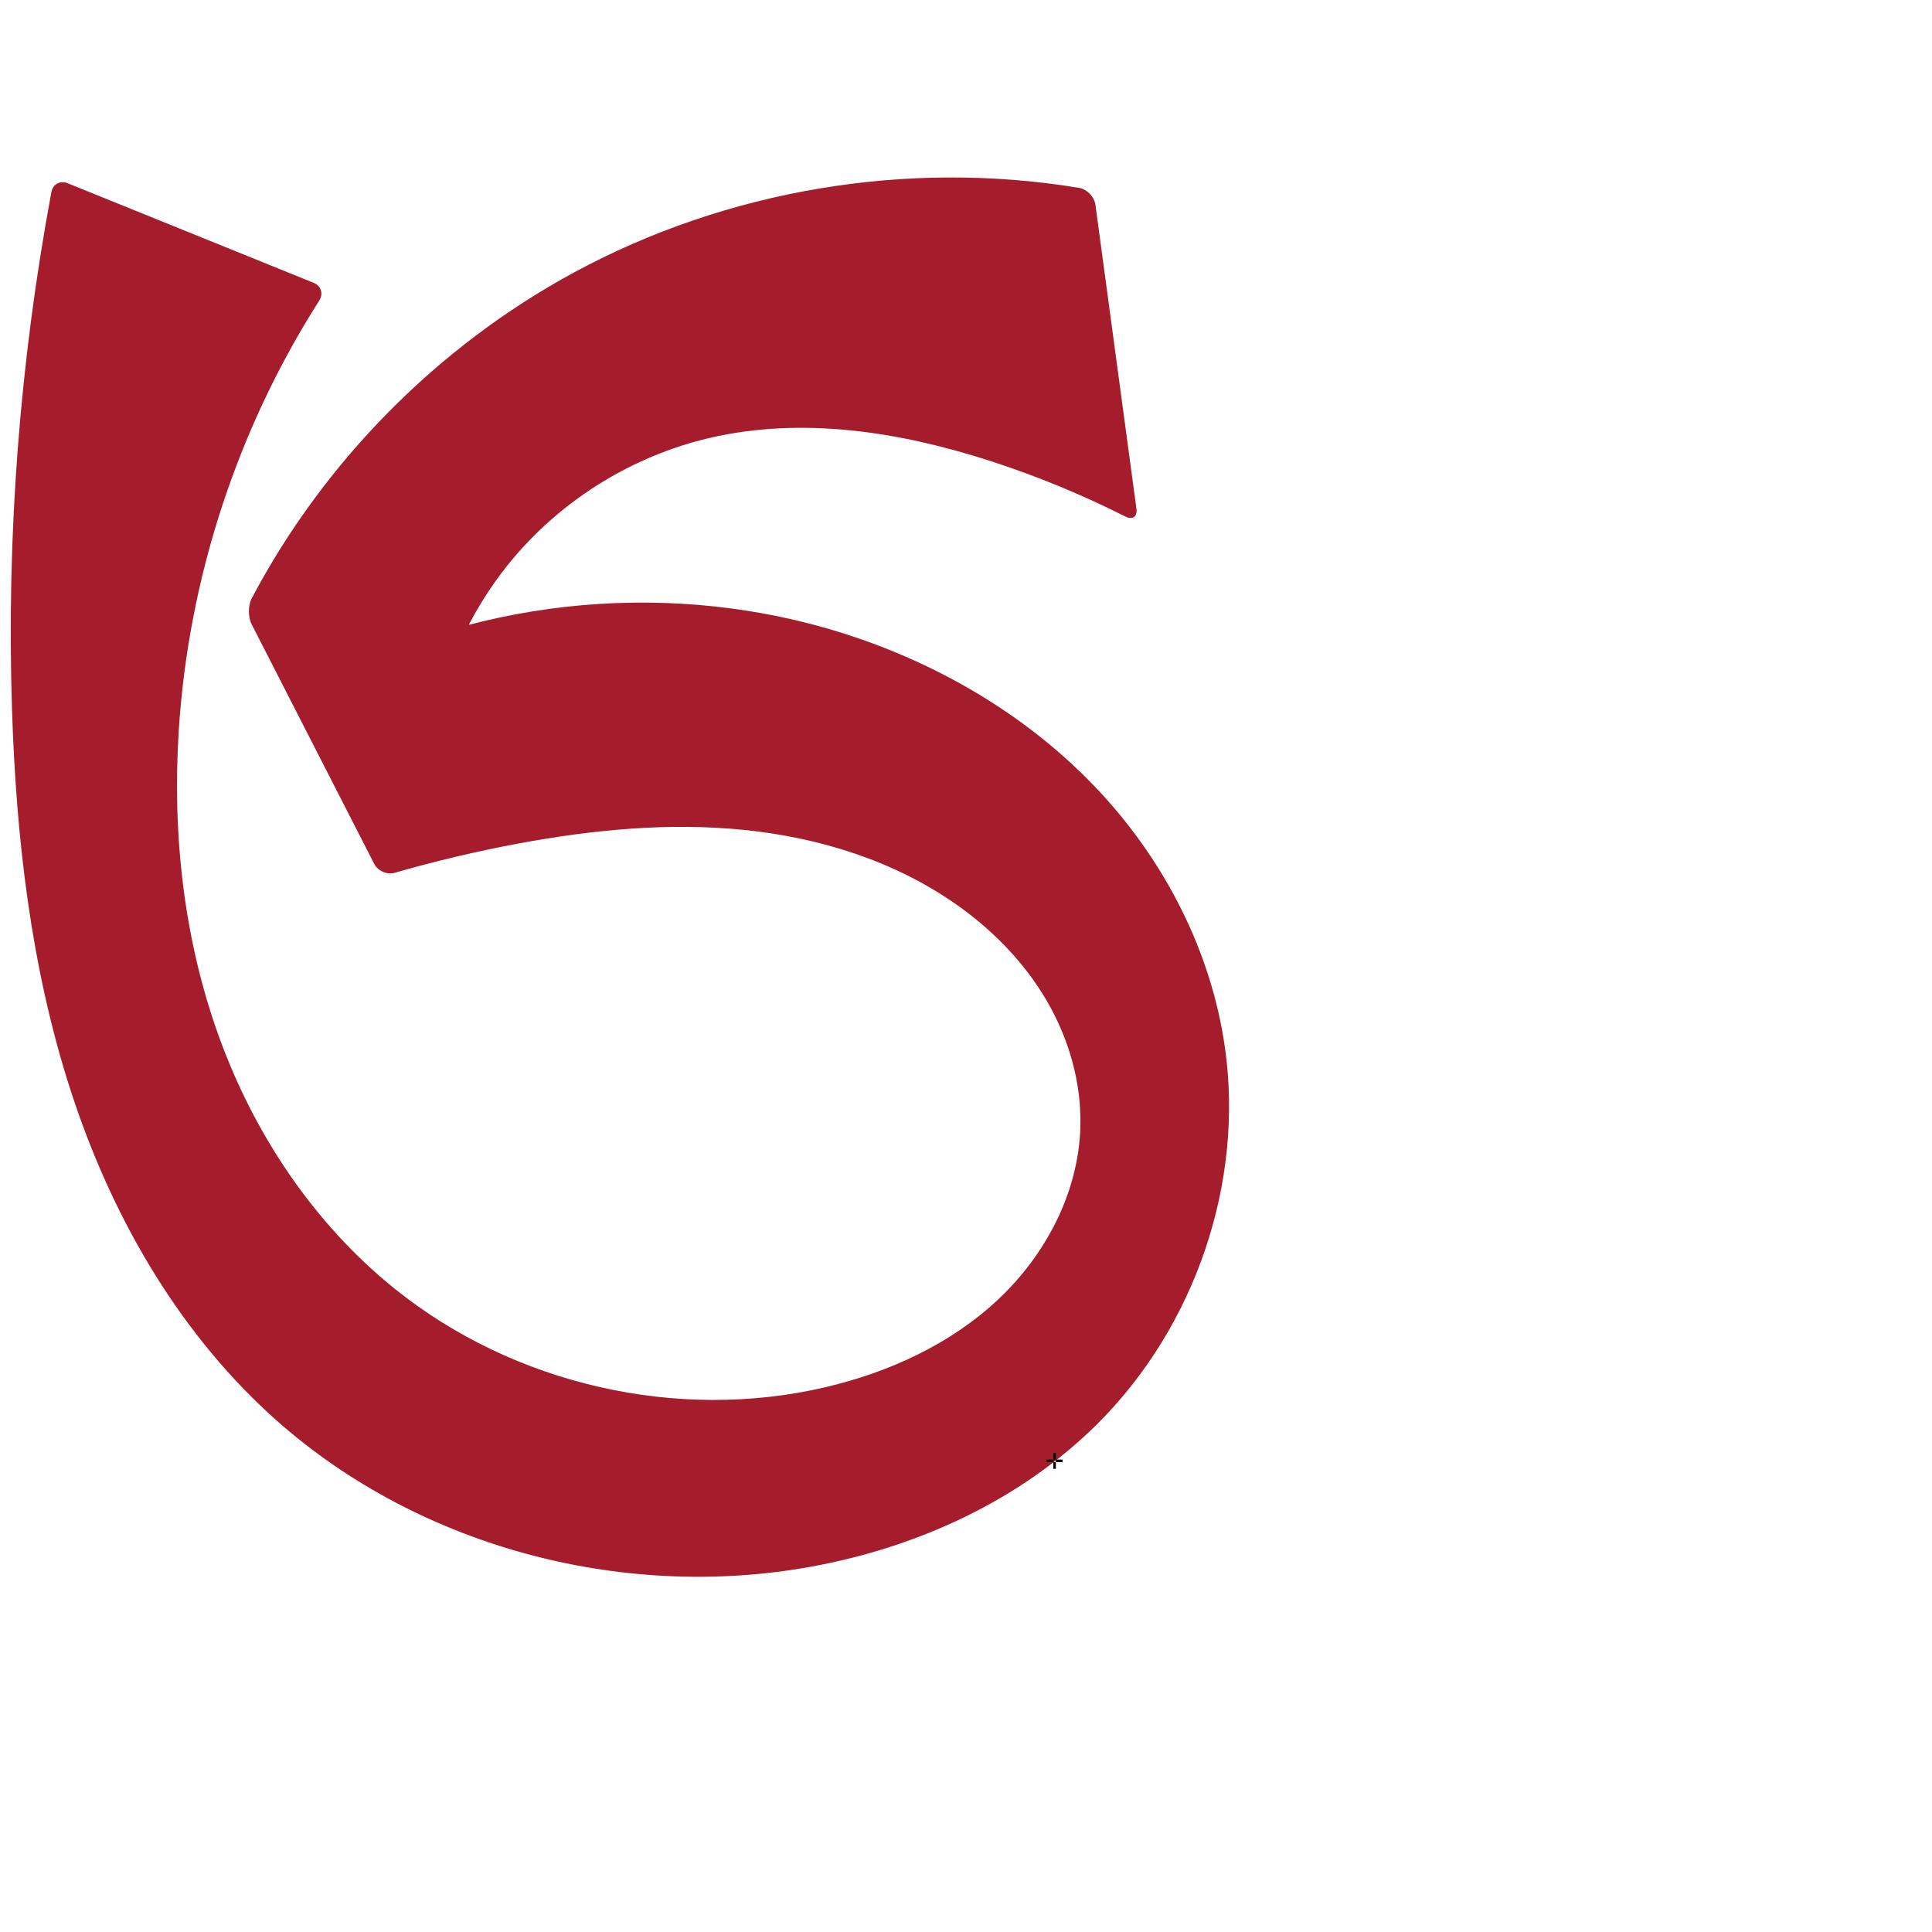
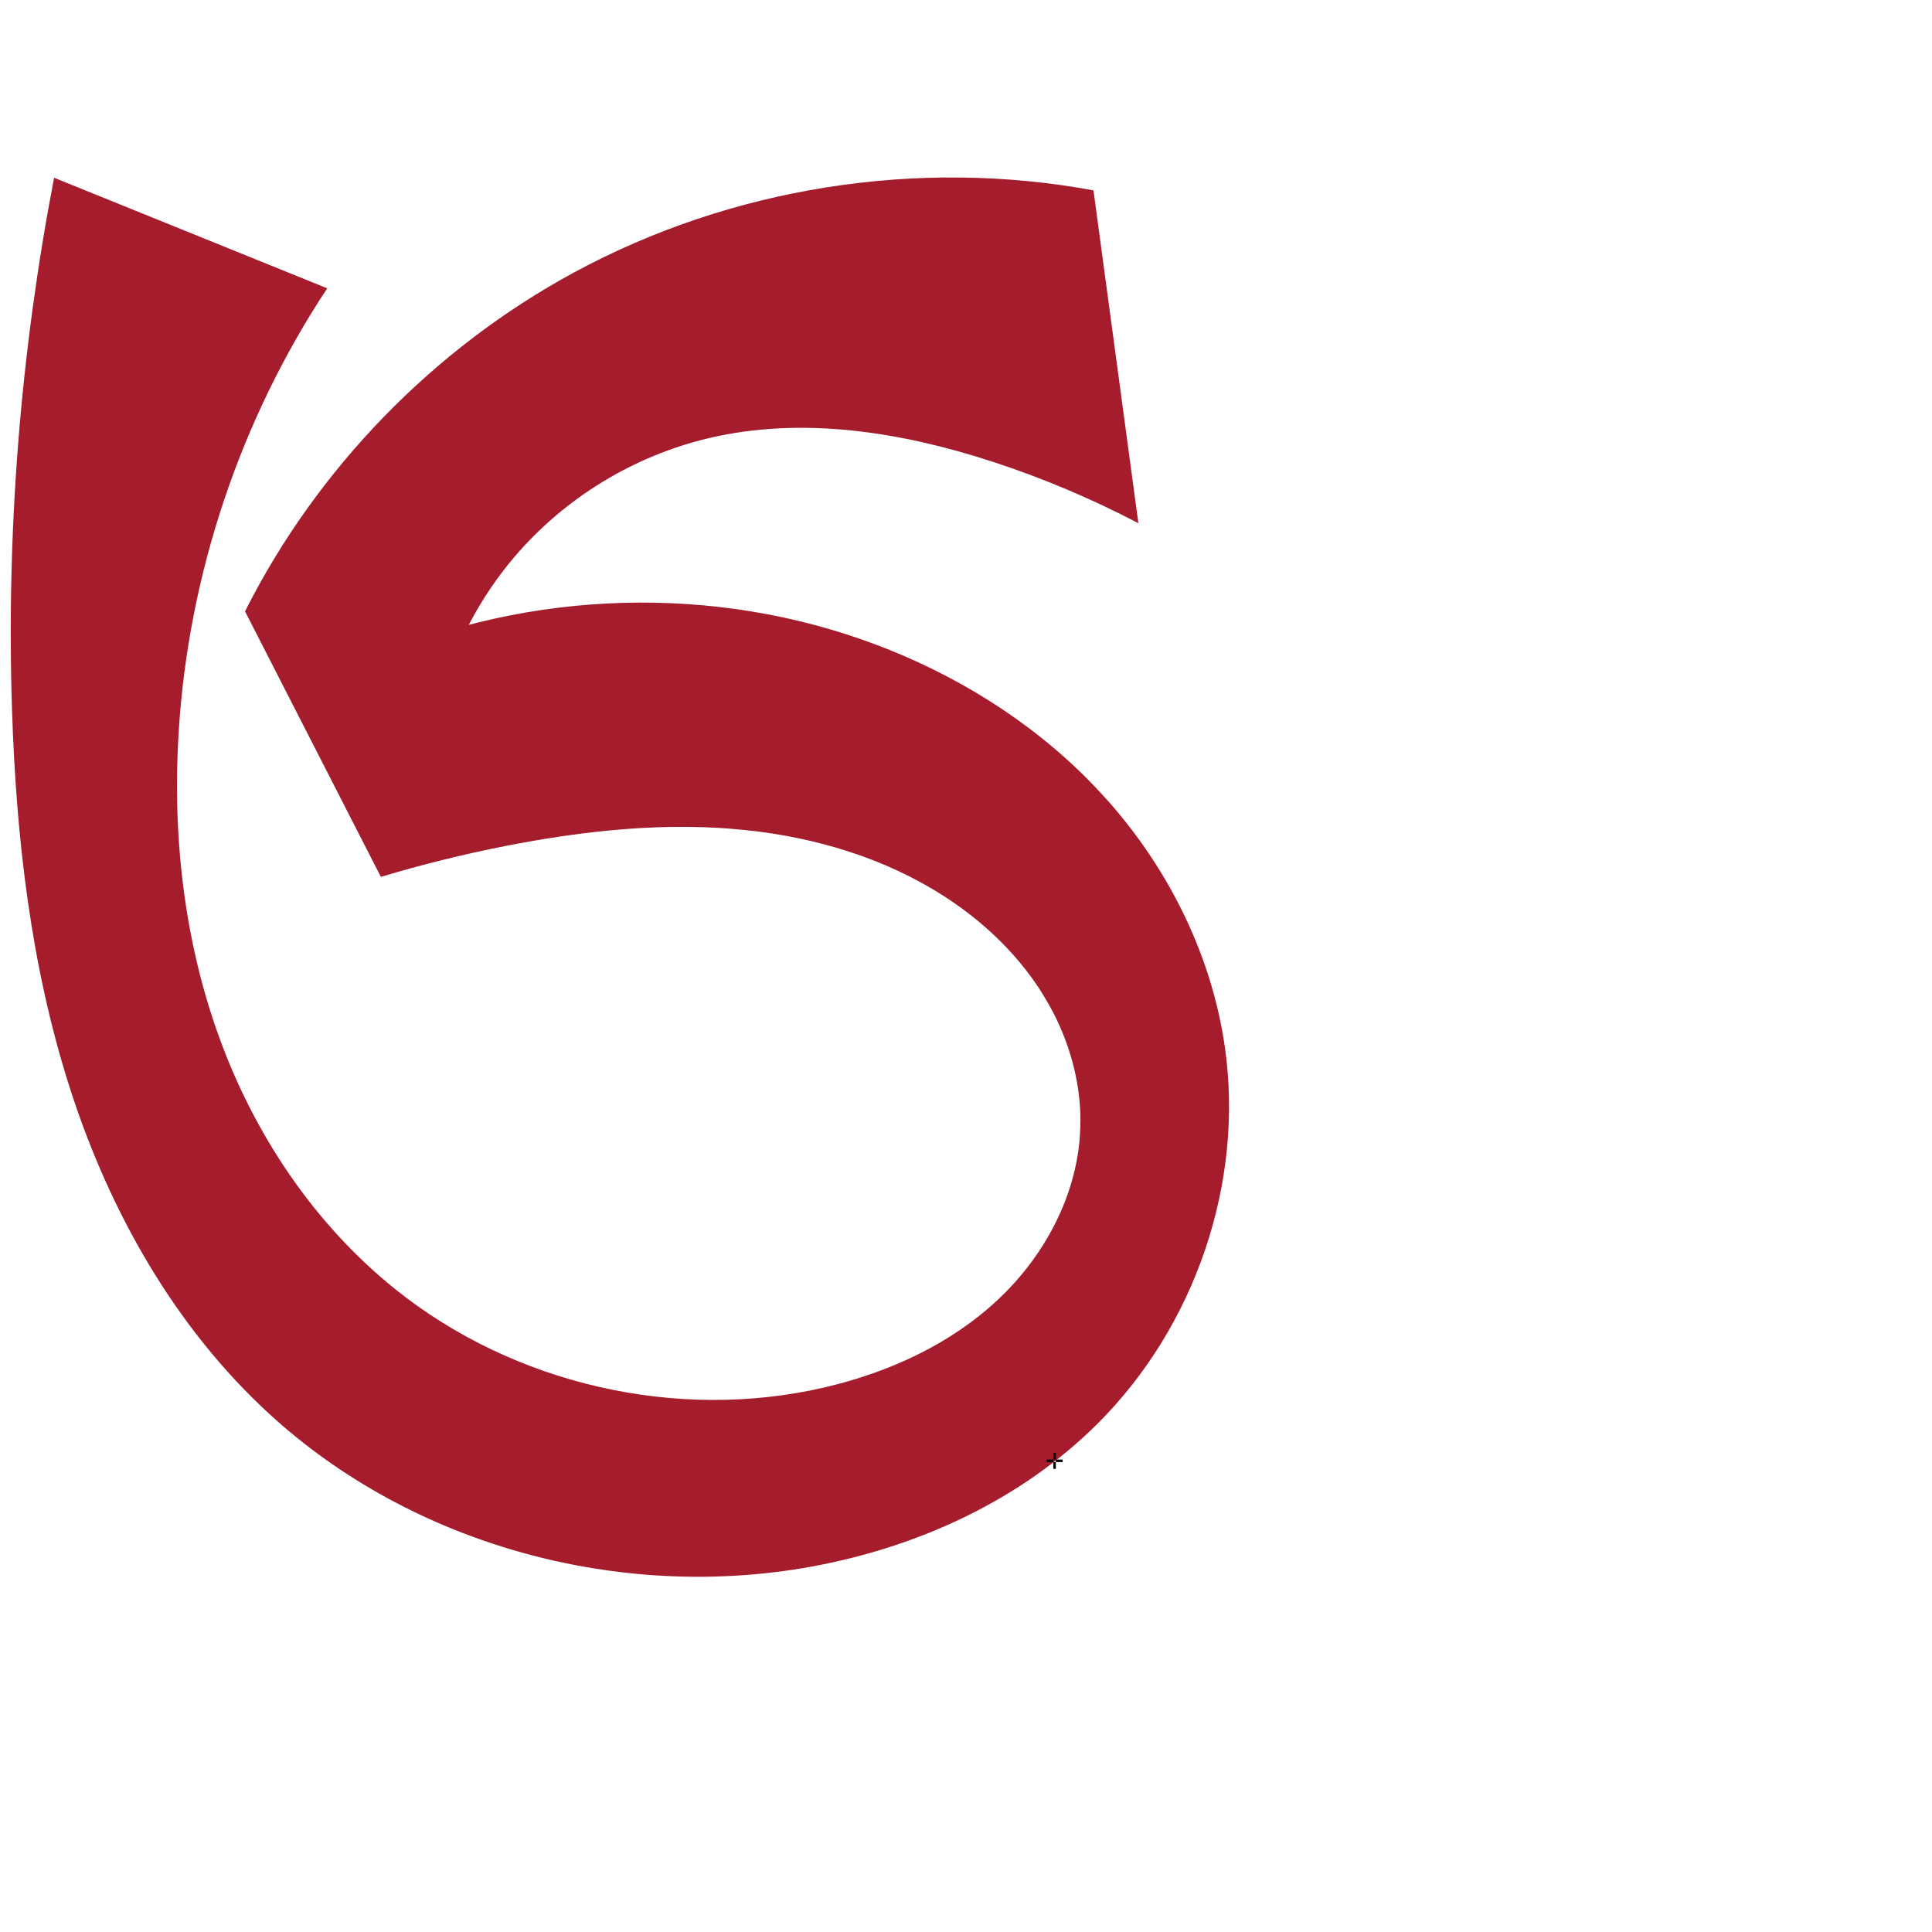
<svg xmlns="http://www.w3.org/2000/svg" xml:space="preserve" width="1000" height="1000" version="1.1" style="clip-rule:evenodd;fill-rule:evenodd;image-rendering:optimizeQuality;shape-rendering:geometricPrecision;text-rendering:geometricPrecision" viewBox="0 0 1000 1000" id="svg10">
  <defs id="defs4">
    <style type="text/css" id="style2">
   
    .fil0 {fill:#EF7F1A;fill-rule:nonzero}
   
  </style>
  </defs>
-   <path style="clip-rule:evenodd;display:inline;fill:#a51d2d;fill-rule:nonzero;stroke:none;stroke-width:2.092px;stroke-linecap:butt;stroke-linejoin:miter;stroke-opacity:1;image-rendering:optimizeQuality;shape-rendering:geometricPrecision;text-rendering:geometricPrecision" d="m 269.001,436.481 c 38.274,-7.076 77.442,-10.84 116.166,-6.911 38.724,3.928 77.114,15.835 109.072,38.052 18.99,13.201 35.62,30.048 47.33,49.992 11.71,19.944 18.366,43.047 17.617,66.163 -1.091,33.711 -18.029,65.838 -42.636,88.905 -24.607,23.067 -56.355,37.583 -89.189,45.3 C 350.517,736.043 265.843,716.566 204.339,667.083 162.542,633.454 131.669,587.162 113.393,536.725 95.117,486.288 89.137,431.826 92.519,378.287 97.496,299.517 122.797,222.123 165.241,155.586 c 2.251,-3.529 0.983,-7.628 -2.896,-9.199 L 35.024,94.844 c -3.88,-1.571 -7.669,0.487 -8.435,4.602 C 10.164,187.619 3.317,277.574 6.215,367.218 c 2.148,66.462 9.747,133.243 30.134,196.538 20.386,63.295 54.132,123.21 103.13,168.165 74.148,68.031 181.382,96.988 280.386,78.982 55.232,-10.045 108.631,-34.477 148.361,-74.137 50.272,-50.184 75.826,-124.404 65.774,-194.723 -7.03,-49.181 -30.674,-95.436 -64.456,-131.863 -33.782,-36.428 -77.394,-63.189 -124.328,-79.48 -86.724,-30.102 -185.453,-23.803 -267.649,17.075 l 44.047,50.372 c 2.681,-40.056 18.53,-79.123 44.515,-109.725 25.985,-30.602 61.965,-52.575 101.057,-61.714 48.175,-11.262 99.025,-3.183 146.074,12.118 23.758,7.726 46.923,17.273 69.227,28.528 3.736,1.886 6.285,0.104 5.726,-4.044 l -21.212,-157.257 c -0.559,-4.148 -4.348,-8.135 -8.478,-8.817 -88.777,-14.671 -182.326,0.943 -261.458,43.81 -70.531,38.208 -129.323,97.722 -166.771,168.648 -1.954,3.701 -1.929,9.755 -0.023,13.481 l 63.413,123.957 c 1.906,3.726 6.699,5.765 10.72,4.604 21.266,-6.138 42.833,-11.232 64.598,-15.256 z" id="path1087-1-75" />
+   <path style="clip-rule:evenodd;display:inline;fill:#a51d2d;fill-rule:nonzero;stroke:none;stroke-width:2.092px;stroke-linecap:butt;stroke-linejoin:miter;stroke-opacity:1;image-rendering:optimizeQuality;shape-rendering:geometricPrecision;text-rendering:geometricPrecision" d="M 197.135,453.879 126.818,316.429 C 164.05,242.538 224.312,180.457 297.064,141.046 378.417,96.975 475.008,81.709 565.986,98.543 l 23.239,172.277 c -24.364,-12.772 -49.806,-23.488 -75.966,-31.995 -47.049,-15.3 -97.898,-23.38 -146.074,-12.118 -39.092,9.139 -75.073,31.112 -101.057,61.714 -25.985,30.602 -41.834,69.669 -44.515,109.725 l -44.047,-50.372 c 79.934,-39.754 175.503,-46.804 260.462,-19.478 3.984,1.282 10.396,3.507 14.318,4.968 41.843,15.589 80.737,39.593 111.967,71.431 2.931,2.988 7.546,7.964 10.303,11.114 31.071,35.507 52.711,79.552 59.384,126.233 10.052,70.319 -15.502,144.538 -65.774,194.723 -39.73,39.661 -93.129,64.092 -148.361,74.137 C 320.859,828.909 213.626,799.952 139.478,731.921 90.48,686.966 56.735,627.05 36.348,563.756 15.962,500.461 8.363,433.68 6.215,367.218 3.235,275.05 10.557,182.552 28,92 l 141.369,57.231 c -44.932,67.94 -71.714,147.764 -76.85,229.056 -3.383,53.539 2.598,108.001 20.874,158.438 18.276,50.437 49.149,96.729 90.946,130.357 61.504,49.483 146.178,68.96 223.022,50.899 32.834,-7.717 64.582,-22.233 89.189,-45.3 22.76,-21.336 38.959,-50.424 42.126,-81.346 0.426,-4.163 0.646,-10.955 0.493,-15.136 -0.659,-18.034 -5.682,-35.85 -13.95,-51.946 -1.912,-3.723 -5.353,-9.578 -7.663,-13.067 -11.361,-17.155 -26.403,-31.806 -43.317,-43.564 -29.886,-20.776 -65.396,-32.536 -101.544,-37.187 -4.151,-0.534 -10.904,-1.217 -15.077,-1.535 -33.742,-2.565 -67.756,0.479 -101.157,6.246 -4.124,0.712 -10.797,1.947 -14.904,2.754 -21.718,4.268 -43.227,9.602 -64.423,15.979 z" id="path1087-1-75" />
  <text text-anchor="middle" x="545.847" y="760.256" id="bottom" style="clip-rule:evenodd;fill-rule:evenodd;image-rendering:optimizeQuality;shape-rendering:geometricPrecision;text-rendering:geometricPrecision">✛</text>
</svg>
